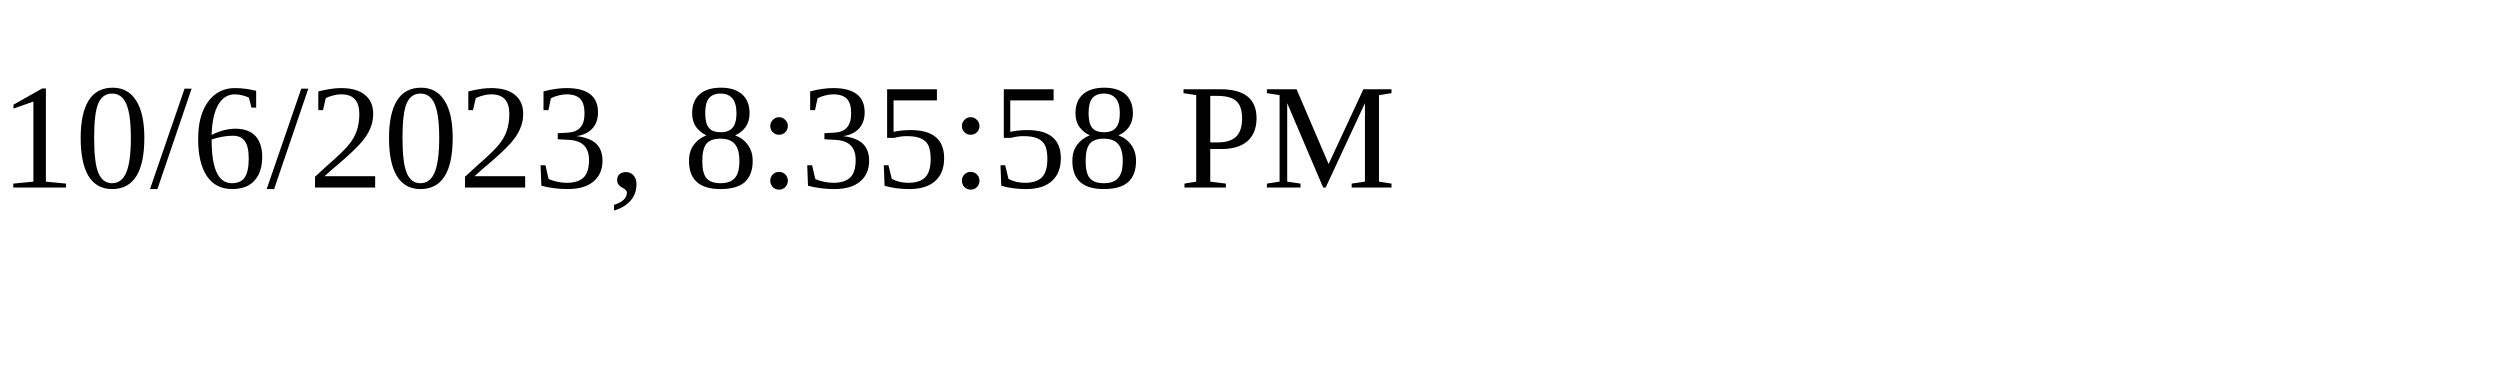
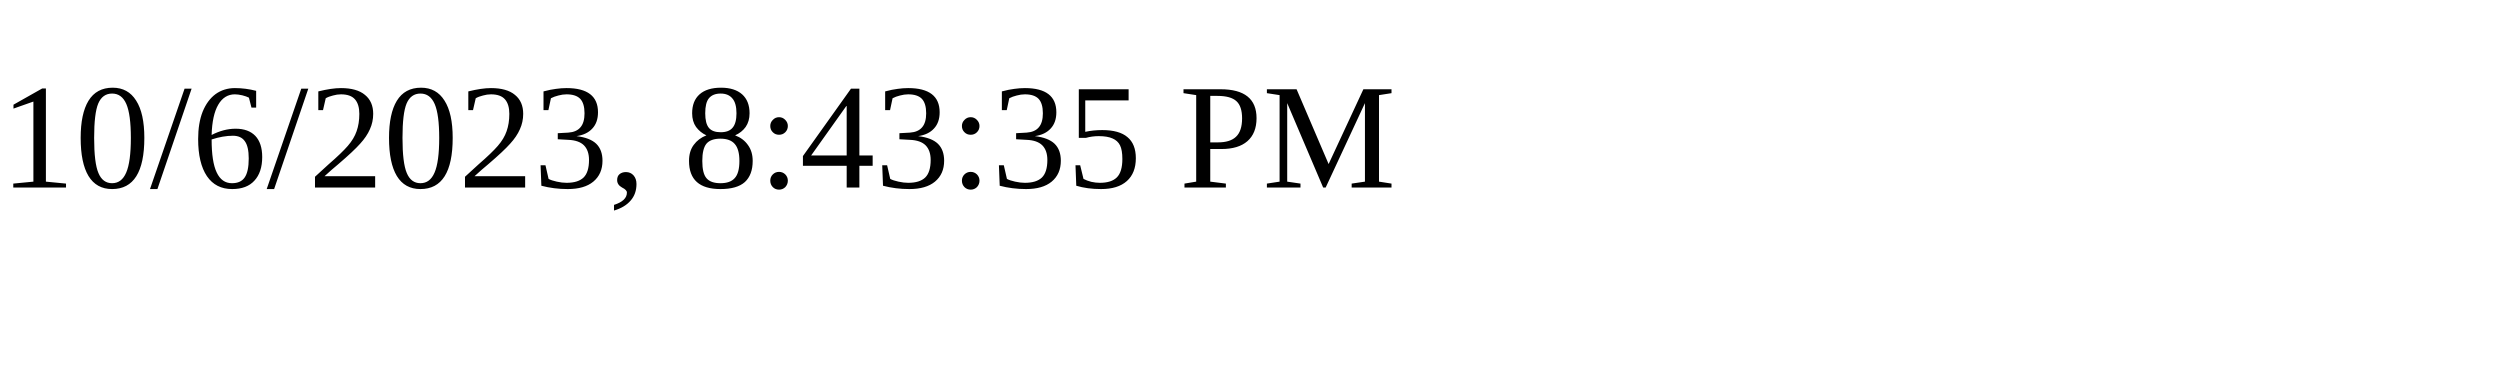
<svg xmlns="http://www.w3.org/2000/svg" height="30" width="200">
-   <text x="0" y="15">10/6/2023, 8:35:58 PM</text>
+   <text x="0" y="15">10/6/2023, 8:43:35 PM</text>
</svg>
